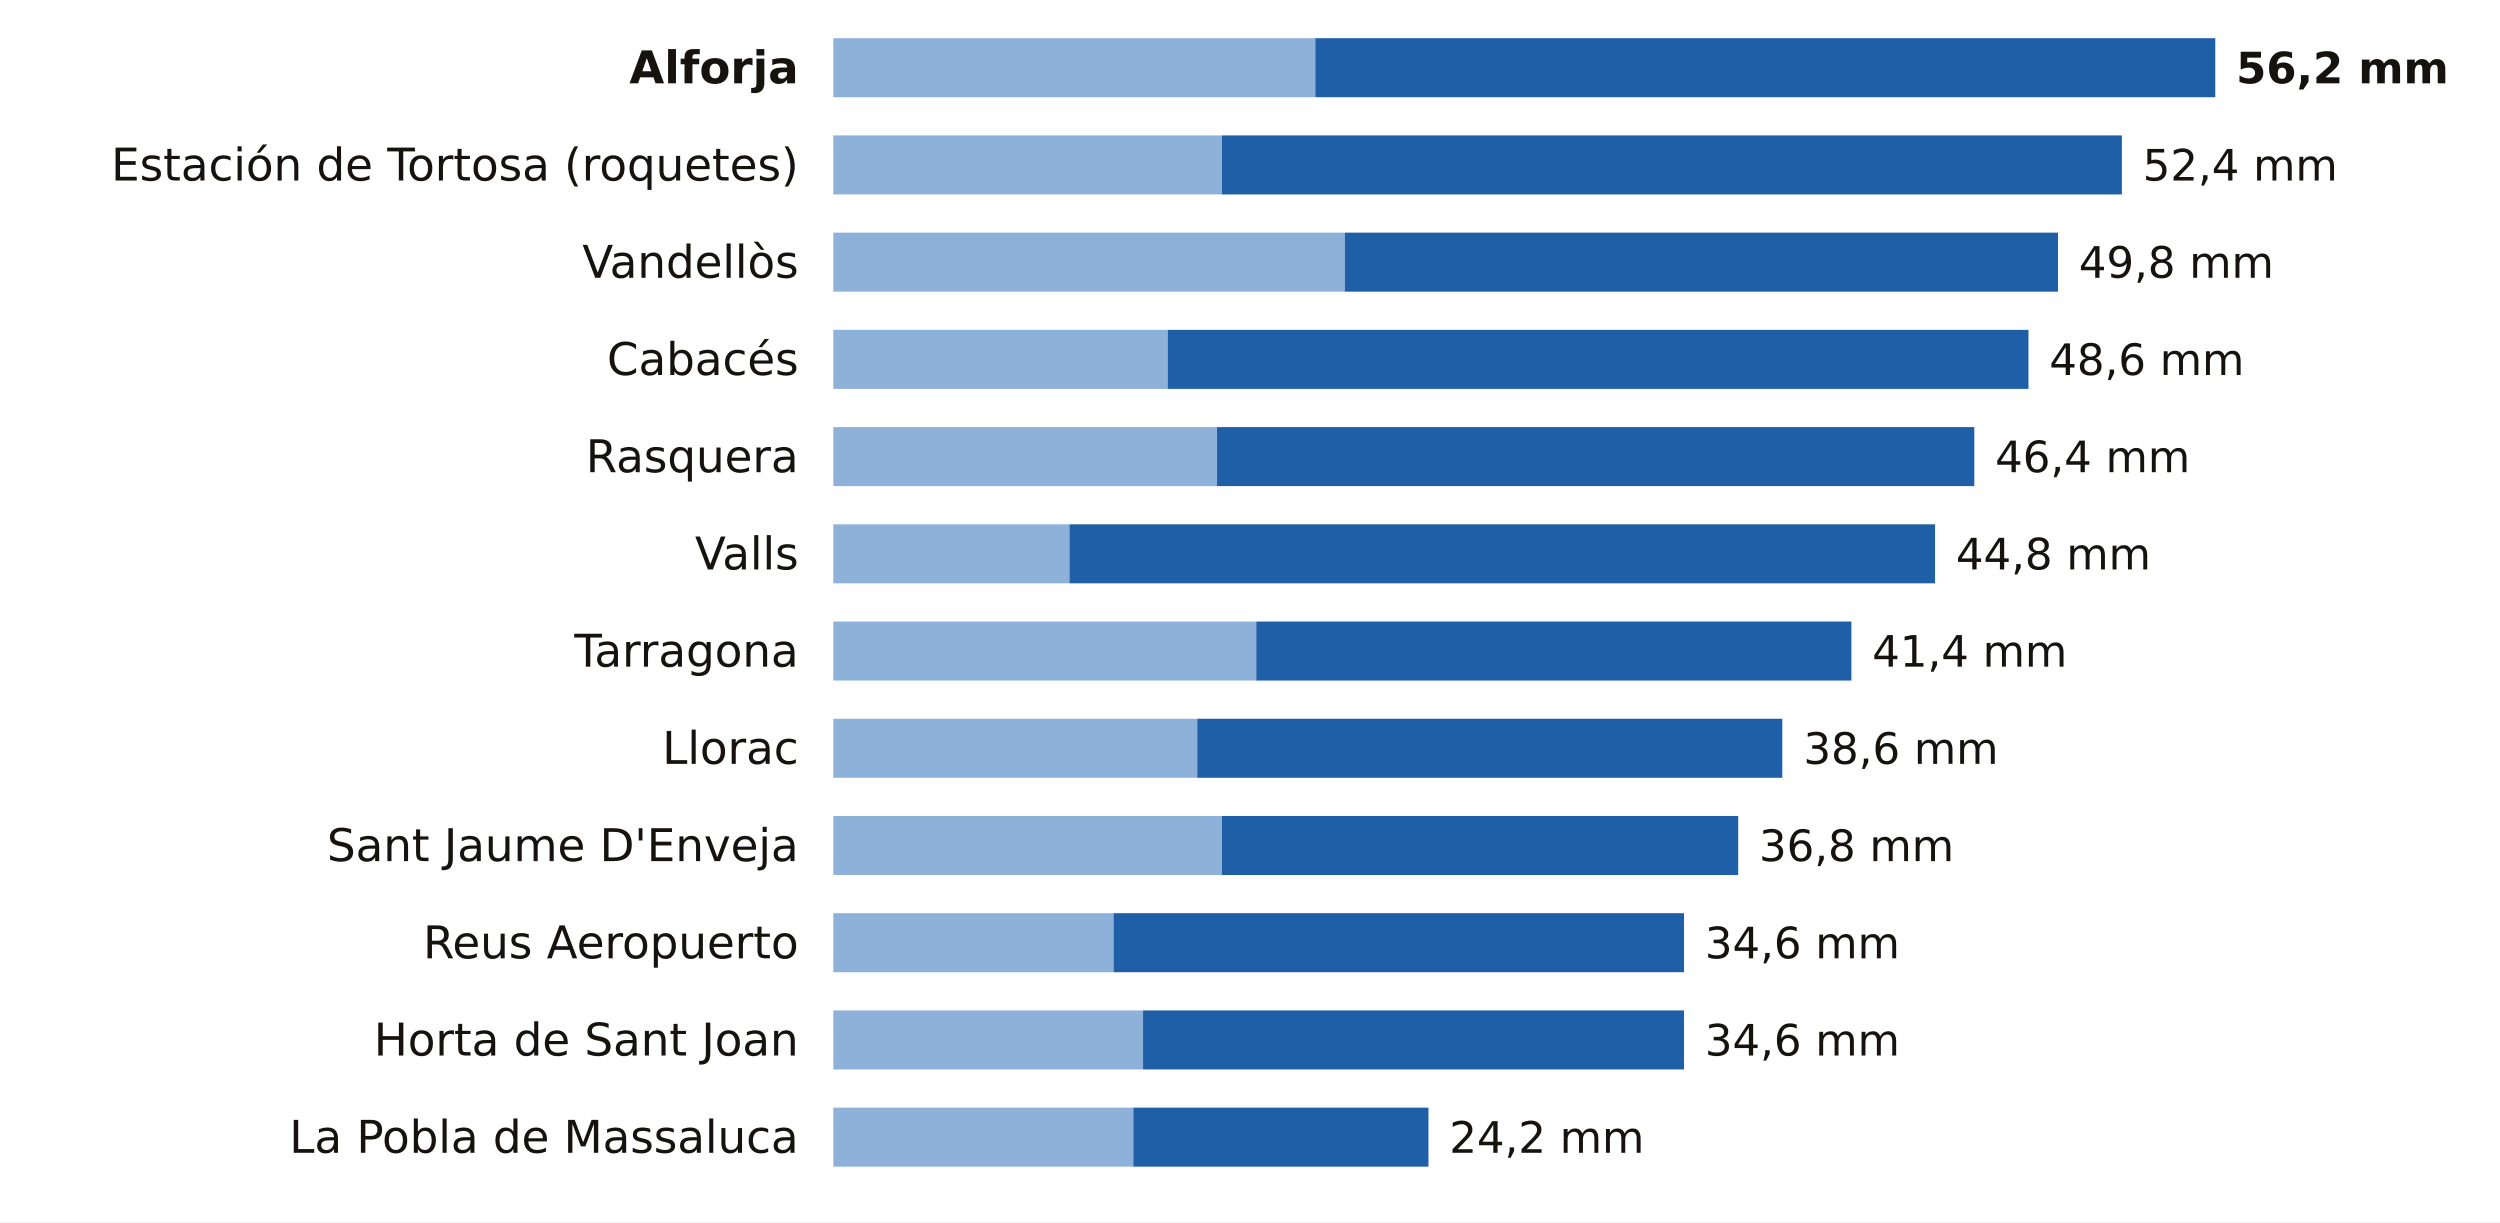
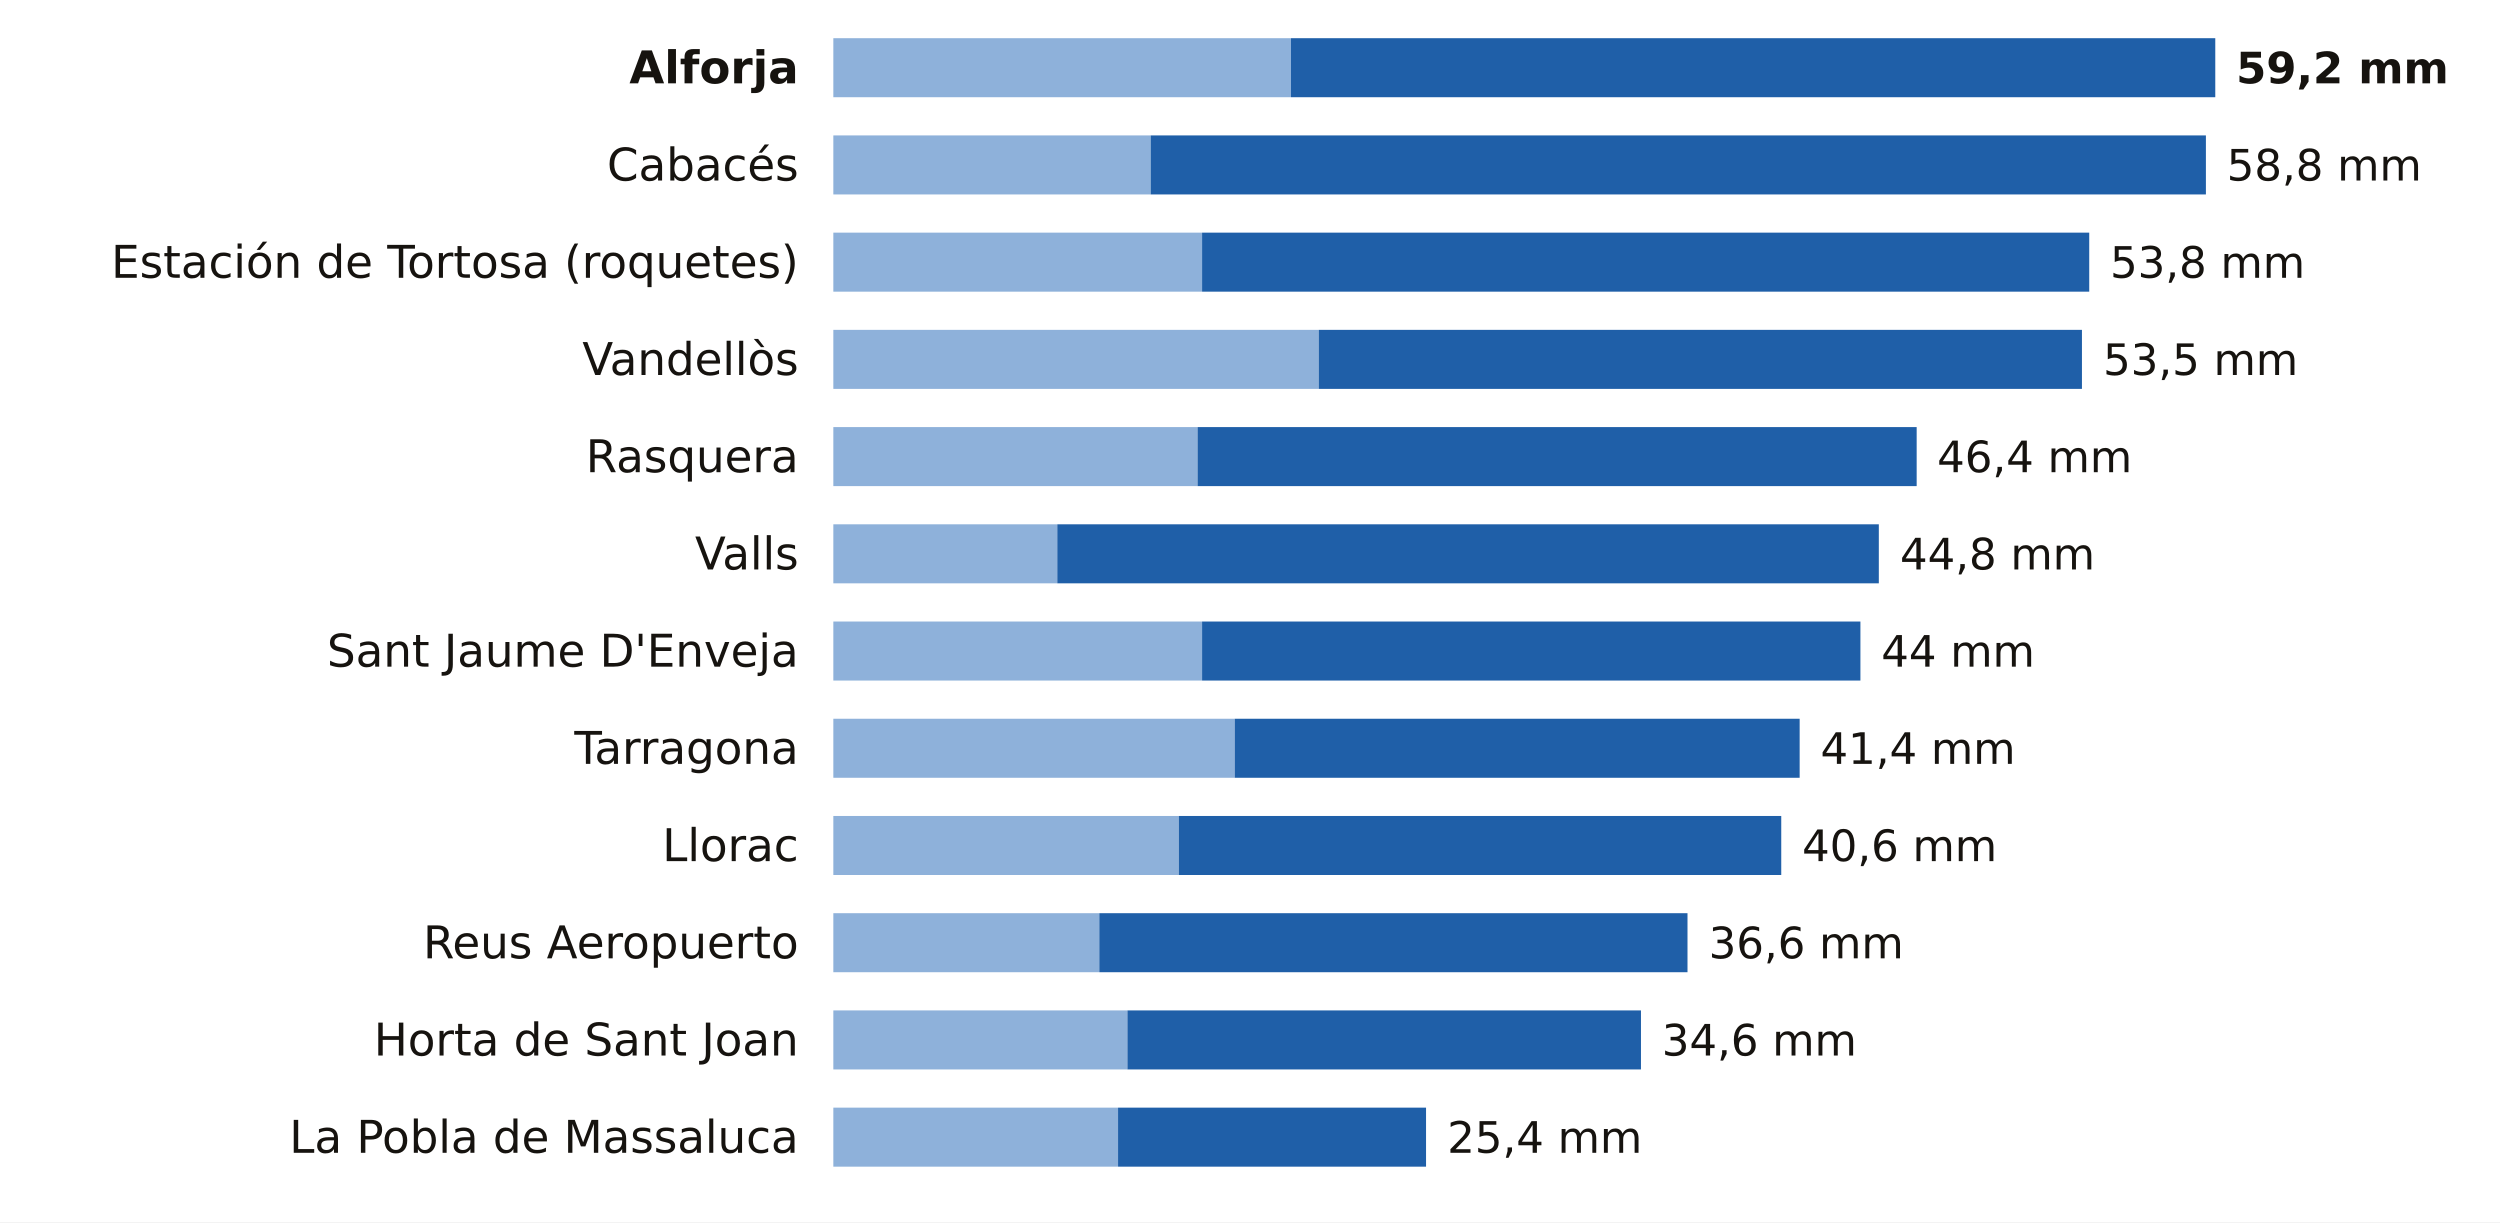
<svg xmlns="http://www.w3.org/2000/svg" viewBox="0 0 720 352" width="720" height="352" role="img" aria-label="La lluvia de los últimos 7 días en las estaciones de AEMET de Tarragona">
  <rect width="720" height="352" fill="#FFFFFF" />
  <text x="230.0" y="24.0" font-size="13" fill="#16130F" text-anchor="end" font-weight="600" font-family="Public Sans, DejaVu Sans, Arial, sans-serif">Alforja</text>
-   <rect x="240" y="11" width="138.8" height="17" fill="#8EB1DA" />
-   <rect x="378.8" y="11" width="259.2" height="17" fill="#1F5FA8" />
-   <text x="644.0" y="24.0" font-size="12.5" fill="#16130F" text-anchor="start" font-weight="700" font-family="Public Sans, DejaVu Sans, Arial, sans-serif">56,2 mm</text>
-   <text x="230.0" y="52.0" font-size="13" fill="#16130F" text-anchor="end" font-weight="400" font-family="Public Sans, DejaVu Sans, Arial, sans-serif">Estación de Tortosa (roquetes)</text>
-   <rect x="240" y="39" width="111.9" height="17" fill="#8EB1DA" />
-   <rect x="351.9" y="39" width="259.2" height="17" fill="#1F5FA8" />
-   <text x="617.1" y="52.0" font-size="12.5" fill="#16130F" text-anchor="start" font-weight="500" font-family="Public Sans, DejaVu Sans, Arial, sans-serif">52,4 mm</text>
-   <text x="230.0" y="80.0" font-size="13" fill="#16130F" text-anchor="end" font-weight="400" font-family="Public Sans, DejaVu Sans, Arial, sans-serif">Vandellòs</text>
-   <rect x="240" y="67" width="147.3" height="17" fill="#8EB1DA" />
-   <rect x="387.3" y="67" width="205.4" height="17" fill="#1F5FA8" />
-   <text x="598.7" y="80.0" font-size="12.5" fill="#16130F" text-anchor="start" font-weight="500" font-family="Public Sans, DejaVu Sans, Arial, sans-serif">49,8 mm</text>
-   <text x="230.0" y="108.0" font-size="13" fill="#16130F" text-anchor="end" font-weight="400" font-family="Public Sans, DejaVu Sans, Arial, sans-serif">Cabacés</text>
-   <rect x="240" y="95" width="96.3" height="17" fill="#8EB1DA" />
-   <rect x="336.3" y="95" width="247.9" height="17" fill="#1F5FA8" />
-   <text x="590.2" y="108.0" font-size="12.5" fill="#16130F" text-anchor="start" font-weight="500" font-family="Public Sans, DejaVu Sans, Arial, sans-serif">48,6 mm</text>
+   <rect x="240" y="11" width="131.8" height="17" fill="#8EB1DA" />
+   <rect x="371.8" y="11" width="266.2" height="17" fill="#1F5FA8" />
+   <text x="644.0" y="24.0" font-size="12.5" fill="#16130F" text-anchor="start" font-weight="700" font-family="Public Sans, DejaVu Sans, Arial, sans-serif">59,2 mm</text>
+   <text x="230.0" y="52.0" font-size="13" fill="#16130F" text-anchor="end" font-weight="400" font-family="Public Sans, DejaVu Sans, Arial, sans-serif">Cabacés</text>
+   <rect x="240" y="39" width="91.4" height="17" fill="#8EB1DA" />
+   <rect x="331.4" y="39" width="303.9" height="17" fill="#1F5FA8" />
+   <text x="641.3" y="52.0" font-size="12.5" fill="#16130F" text-anchor="start" font-weight="500" font-family="Public Sans, DejaVu Sans, Arial, sans-serif">58,8 mm</text>
+   <text x="230.0" y="80.0" font-size="13" fill="#16130F" text-anchor="end" font-weight="400" font-family="Public Sans, DejaVu Sans, Arial, sans-serif">Estación de Tortosa (roquetes)</text>
+   <rect x="240" y="67" width="106.2" height="17" fill="#8EB1DA" />
+   <rect x="346.2" y="67" width="255.5" height="17" fill="#1F5FA8" />
+   <text x="607.7" y="80.0" font-size="12.5" fill="#16130F" text-anchor="start" font-weight="500" font-family="Public Sans, DejaVu Sans, Arial, sans-serif">53,8 mm</text>
+   <text x="230.0" y="108.0" font-size="13" fill="#16130F" text-anchor="end" font-weight="400" font-family="Public Sans, DejaVu Sans, Arial, sans-serif">Vandellòs</text>
+   <rect x="240" y="95" width="139.8" height="17" fill="#8EB1DA" />
+   <rect x="379.8" y="95" width="219.8" height="17" fill="#1F5FA8" />
+   <text x="605.7" y="108.0" font-size="12.5" fill="#16130F" text-anchor="start" font-weight="500" font-family="Public Sans, DejaVu Sans, Arial, sans-serif">53,5 mm</text>
  <text x="230.0" y="136.0" font-size="13" fill="#16130F" text-anchor="end" font-weight="400" font-family="Public Sans, DejaVu Sans, Arial, sans-serif">Rasquera</text>
-   <rect x="240" y="123" width="110.5" height="17" fill="#8EB1DA" />
-   <rect x="350.5" y="123" width="218.1" height="17" fill="#1F5FA8" />
-   <text x="574.6" y="136.0" font-size="12.5" fill="#16130F" text-anchor="start" font-weight="500" font-family="Public Sans, DejaVu Sans, Arial, sans-serif">46,4 mm</text>
+   <rect x="240" y="123" width="104.9" height="17" fill="#8EB1DA" />
+   <rect x="344.9" y="123" width="207.1" height="17" fill="#1F5FA8" />
+   <text x="557.9" y="136.0" font-size="12.5" fill="#16130F" text-anchor="start" font-weight="500" font-family="Public Sans, DejaVu Sans, Arial, sans-serif">46,4 mm</text>
  <text x="230.0" y="164.0" font-size="13" fill="#16130F" text-anchor="end" font-weight="400" font-family="Public Sans, DejaVu Sans, Arial, sans-serif">Valls</text>
-   <rect x="240" y="151" width="68.0" height="17" fill="#8EB1DA" />
-   <rect x="308.0" y="151" width="249.3" height="17" fill="#1F5FA8" />
-   <text x="563.3" y="164.0" font-size="12.5" fill="#16130F" text-anchor="start" font-weight="500" font-family="Public Sans, DejaVu Sans, Arial, sans-serif">44,8 mm</text>
-   <text x="230.0" y="192.0" font-size="13" fill="#16130F" text-anchor="end" font-weight="400" font-family="Public Sans, DejaVu Sans, Arial, sans-serif">Tarragona</text>
-   <rect x="240" y="179" width="121.8" height="17" fill="#8EB1DA" />
-   <rect x="361.8" y="179" width="171.4" height="17" fill="#1F5FA8" />
-   <text x="539.2" y="192.0" font-size="12.5" fill="#16130F" text-anchor="start" font-weight="500" font-family="Public Sans, DejaVu Sans, Arial, sans-serif">41,4 mm</text>
-   <text x="230.0" y="220.0" font-size="13" fill="#16130F" text-anchor="end" font-weight="400" font-family="Public Sans, DejaVu Sans, Arial, sans-serif">Llorac</text>
-   <rect x="240" y="207" width="104.8" height="17" fill="#8EB1DA" />
-   <rect x="344.8" y="207" width="168.5" height="17" fill="#1F5FA8" />
-   <text x="519.4" y="220.0" font-size="12.5" fill="#16130F" text-anchor="start" font-weight="500" font-family="Public Sans, DejaVu Sans, Arial, sans-serif">38,6 mm</text>
-   <text x="230.0" y="248.0" font-size="13" fill="#16130F" text-anchor="end" font-weight="400" font-family="Public Sans, DejaVu Sans, Arial, sans-serif">Sant Jaume D'Enveja</text>
-   <rect x="240" y="235" width="111.9" height="17" fill="#8EB1DA" />
-   <rect x="351.9" y="235" width="148.7" height="17" fill="#1F5FA8" />
-   <text x="506.6" y="248.0" font-size="12.5" fill="#16130F" text-anchor="start" font-weight="500" font-family="Public Sans, DejaVu Sans, Arial, sans-serif">36,8 mm</text>
+   <rect x="240" y="151" width="64.5" height="17" fill="#8EB1DA" />
+   <rect x="304.5" y="151" width="236.6" height="17" fill="#1F5FA8" />
+   <text x="547.2" y="164.0" font-size="12.5" fill="#16130F" text-anchor="start" font-weight="500" font-family="Public Sans, DejaVu Sans, Arial, sans-serif">44,8 mm</text>
+   <text x="230.0" y="192.0" font-size="13" fill="#16130F" text-anchor="end" font-weight="400" font-family="Public Sans, DejaVu Sans, Arial, sans-serif">Sant Jaume D'Enveja</text>
+   <rect x="240" y="179" width="106.2" height="17" fill="#8EB1DA" />
+   <rect x="346.2" y="179" width="189.6" height="17" fill="#1F5FA8" />
+   <text x="541.8" y="192.0" font-size="12.5" fill="#16130F" text-anchor="start" font-weight="500" font-family="Public Sans, DejaVu Sans, Arial, sans-serif">44 mm</text>
+   <text x="230.0" y="220.0" font-size="13" fill="#16130F" text-anchor="end" font-weight="400" font-family="Public Sans, DejaVu Sans, Arial, sans-serif">Tarragona</text>
+   <rect x="240" y="207" width="115.6" height="17" fill="#8EB1DA" />
+   <rect x="355.6" y="207" width="162.7" height="17" fill="#1F5FA8" />
+   <text x="524.3" y="220.0" font-size="12.5" fill="#16130F" text-anchor="start" font-weight="500" font-family="Public Sans, DejaVu Sans, Arial, sans-serif">41,4 mm</text>
+   <text x="230.0" y="248.0" font-size="13" fill="#16130F" text-anchor="end" font-weight="400" font-family="Public Sans, DejaVu Sans, Arial, sans-serif">Llorac</text>
+   <rect x="240" y="235" width="99.5" height="17" fill="#8EB1DA" />
+   <rect x="339.5" y="235" width="173.5" height="17" fill="#1F5FA8" />
+   <text x="519.0" y="248.0" font-size="12.5" fill="#16130F" text-anchor="start" font-weight="500" font-family="Public Sans, DejaVu Sans, Arial, sans-serif">40,6 mm</text>
  <text x="230.0" y="276.0" font-size="13" fill="#16130F" text-anchor="end" font-weight="400" font-family="Public Sans, DejaVu Sans, Arial, sans-serif">Reus Aeropuerto</text>
-   <rect x="240" y="263" width="80.7" height="17" fill="#8EB1DA" />
-   <rect x="320.7" y="263" width="164.3" height="17" fill="#1F5FA8" />
-   <text x="491.0" y="276.0" font-size="12.5" fill="#16130F" text-anchor="start" font-weight="500" font-family="Public Sans, DejaVu Sans, Arial, sans-serif">34,6 mm</text>
+   <rect x="240" y="263" width="76.6" height="17" fill="#8EB1DA" />
+   <rect x="316.6" y="263" width="169.4" height="17" fill="#1F5FA8" />
+   <text x="492.1" y="276.0" font-size="12.5" fill="#16130F" text-anchor="start" font-weight="500" font-family="Public Sans, DejaVu Sans, Arial, sans-serif">36,6 mm</text>
  <text x="230.0" y="304.0" font-size="13" fill="#16130F" text-anchor="end" font-weight="400" font-family="Public Sans, DejaVu Sans, Arial, sans-serif">Horta de Sant Joan</text>
-   <rect x="240" y="291" width="89.2" height="17" fill="#8EB1DA" />
-   <rect x="329.2" y="291" width="155.8" height="17" fill="#1F5FA8" />
-   <text x="491.0" y="304.0" font-size="12.5" fill="#16130F" text-anchor="start" font-weight="500" font-family="Public Sans, DejaVu Sans, Arial, sans-serif">34,6 mm</text>
+   <rect x="240" y="291" width="84.7" height="17" fill="#8EB1DA" />
+   <rect x="324.7" y="291" width="147.9" height="17" fill="#1F5FA8" />
+   <text x="478.6" y="304.0" font-size="12.5" fill="#16130F" text-anchor="start" font-weight="500" font-family="Public Sans, DejaVu Sans, Arial, sans-serif">34,6 mm</text>
  <text x="230.0" y="332.0" font-size="13" fill="#16130F" text-anchor="end" font-weight="400" font-family="Public Sans, DejaVu Sans, Arial, sans-serif">La Pobla de Massaluca</text>
-   <rect x="240" y="319" width="86.4" height="17" fill="#8EB1DA" />
-   <rect x="326.4" y="319" width="85.0" height="17" fill="#1F5FA8" />
-   <text x="417.4" y="332.0" font-size="12.5" fill="#16130F" text-anchor="start" font-weight="500" font-family="Public Sans, DejaVu Sans, Arial, sans-serif">24,2 mm</text>
+   <rect x="240" y="319" width="82.0" height="17" fill="#8EB1DA" />
+   <rect x="322.0" y="319" width="88.7" height="17" fill="#1F5FA8" />
+   <text x="416.8" y="332.0" font-size="12.5" fill="#16130F" text-anchor="start" font-weight="500" font-family="Public Sans, DejaVu Sans, Arial, sans-serif">25,4 mm</text>
</svg>
